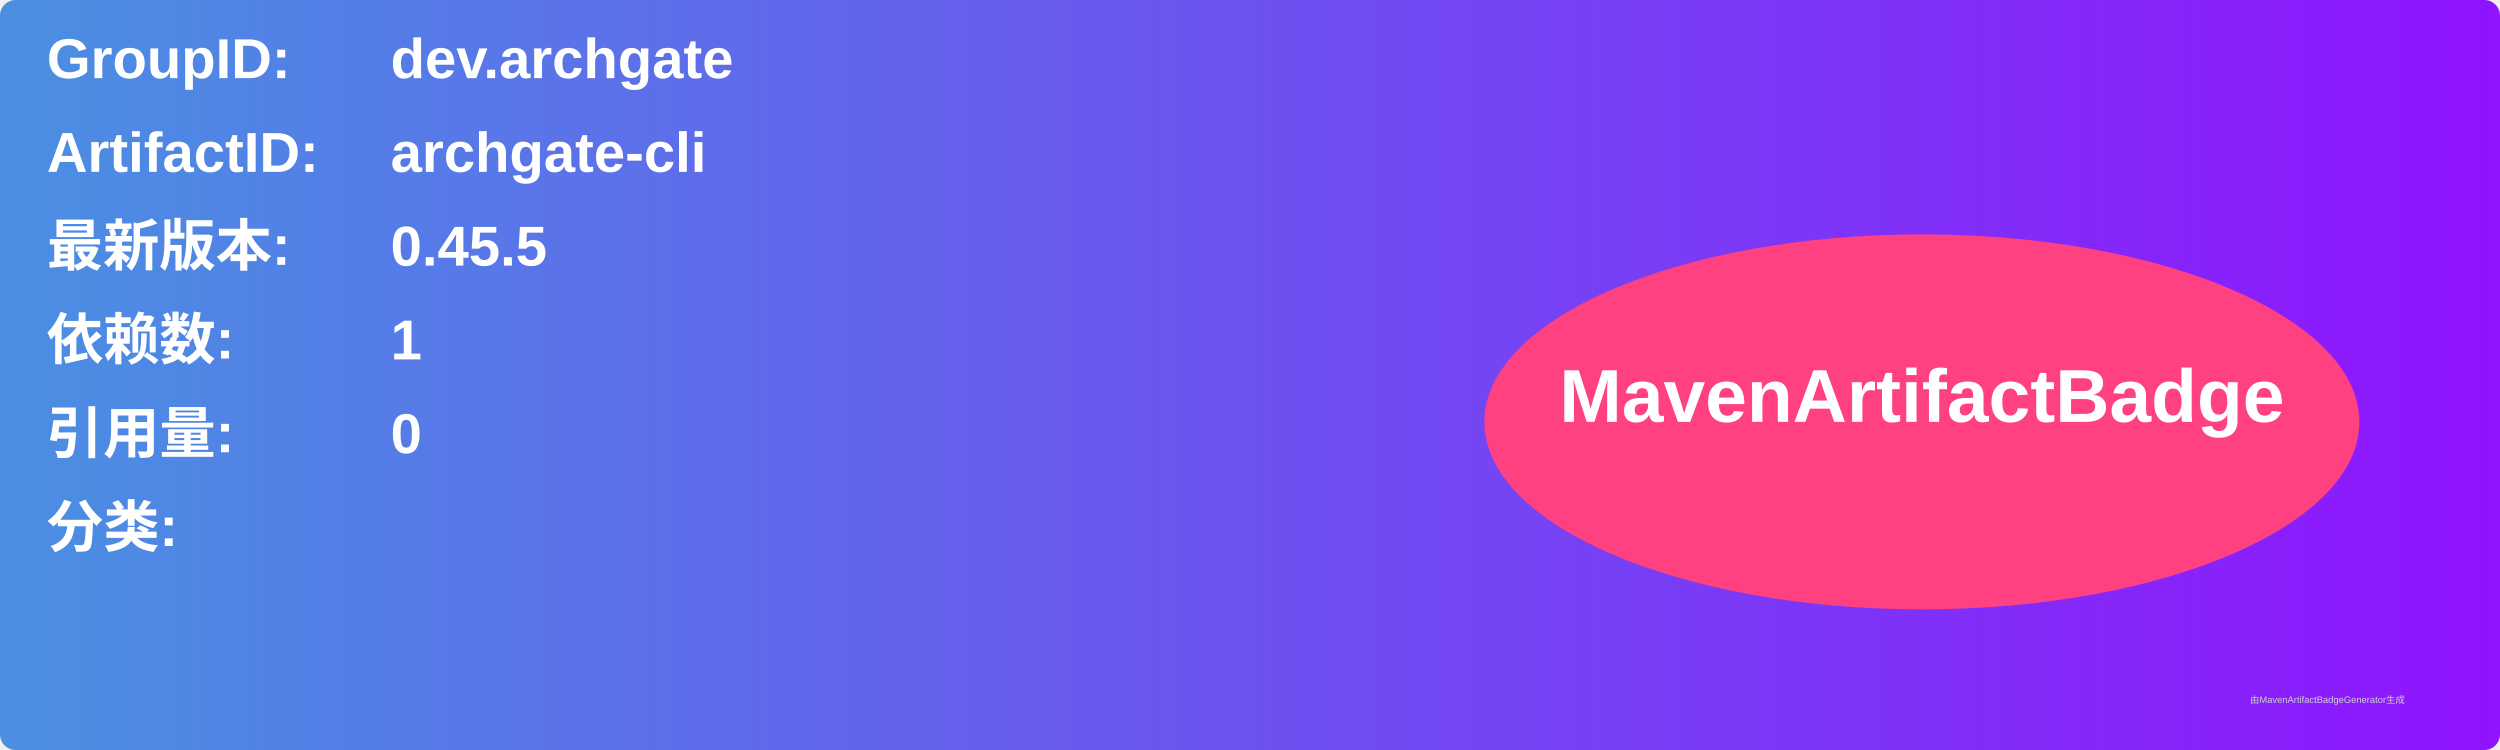
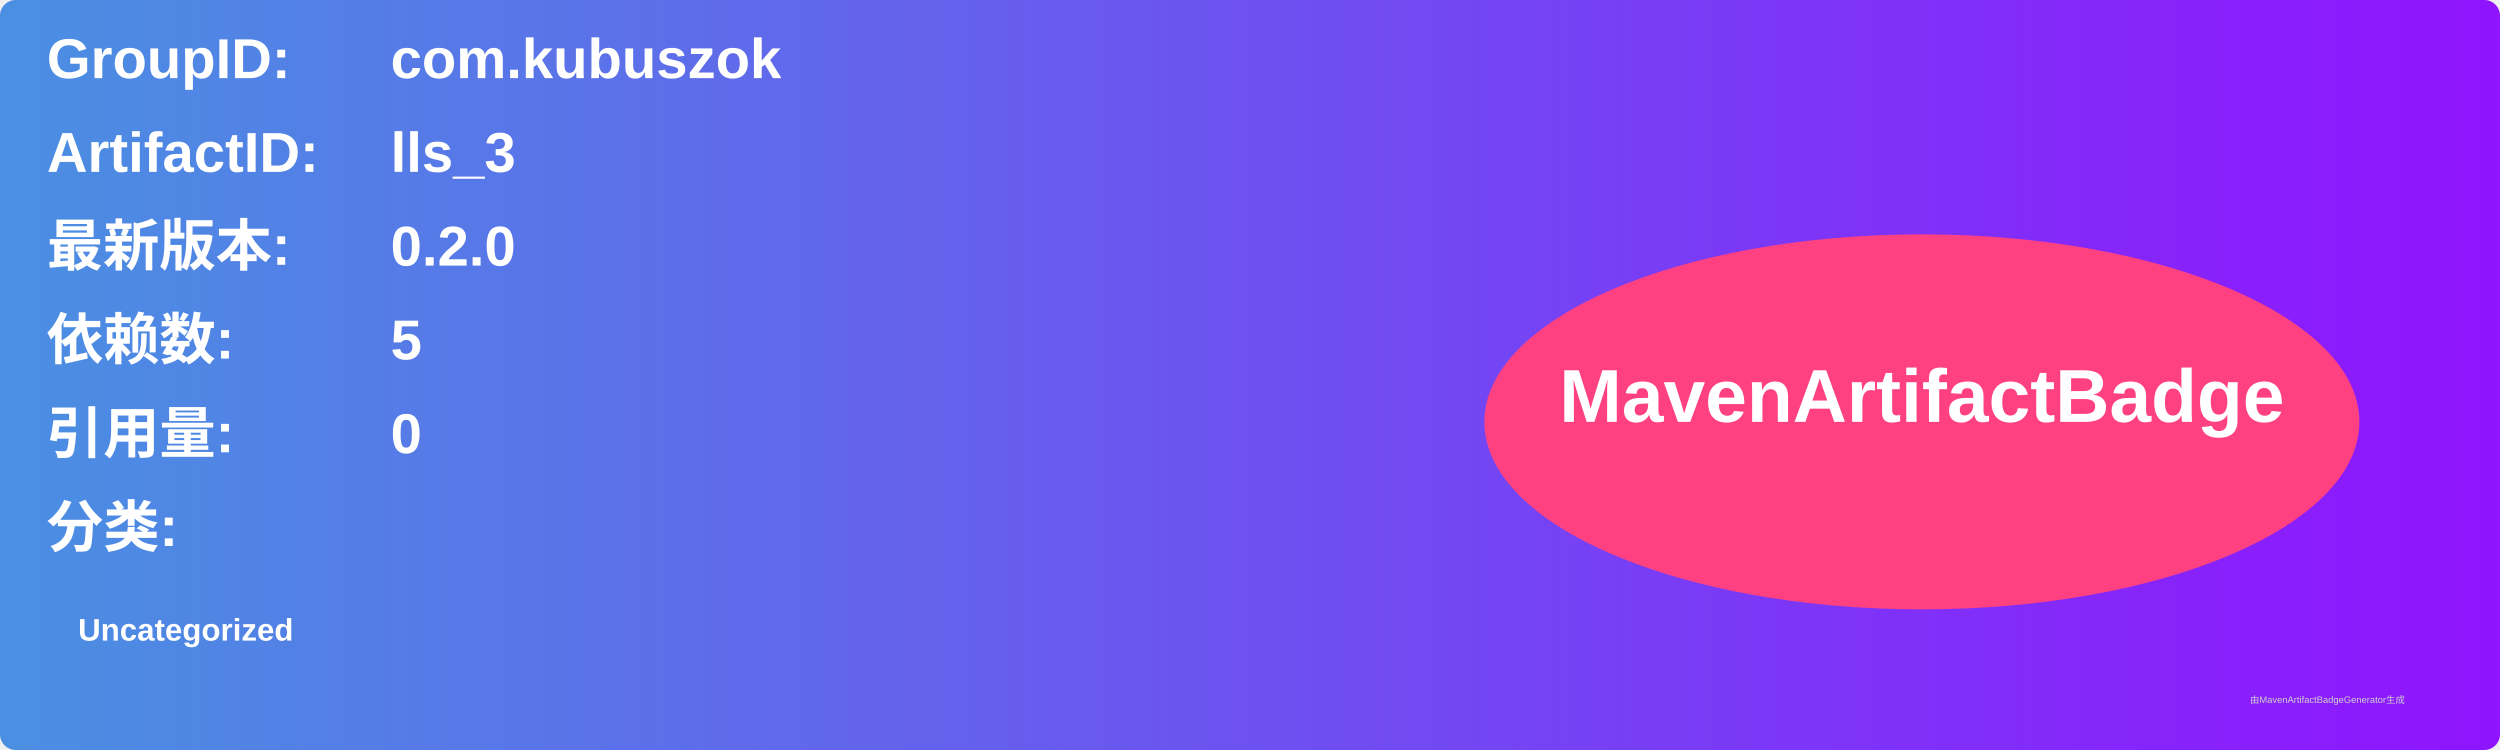
<svg xmlns="http://www.w3.org/2000/svg" width="800" height="240" viewBox="0 0 800 240">
  <linearGradient id="grad" x1="0%" y1="0%" x2="100%" y2="0%">
    <stop offset="0%" stop-color="#4a90e2" />
    <stop offset="100%" stop-color="#9013fe" />
  </linearGradient>
  <rect width="100%" height="100%" rx="5" ry="5" fill="url(#grad)" />
  <g transform="translate(15, 15)">
    <text x="0" y="10" font-family="Arial" font-size="18" fill="white" font-weight="bold" width="260">GroupID:</text>
-     <text x="110" y="10" font-family="Arial" font-size="18" fill="white" font-weight="bold" width="460">dev.archgate</text>
+     <text x="110" y="10" font-family="Arial" font-size="18" fill="white" font-weight="bold" width="460">com.kubuszok</text>
    <text x="0" y="40" font-family="Arial" font-size="18" fill="white" font-weight="bold" width="260">ArtifactID:</text>
-     <text x="110" y="40" font-family="Arial" font-size="18" fill="white" font-weight="bold" width="460">archgate-cli</text>
+     <text x="110" y="40" font-family="Arial" font-size="18" fill="white" font-weight="bold" width="460">lls_3</text>
    <text x="0" y="70" font-family="Arial" font-size="18" fill="white" font-weight="bold">最新版本:</text>
    <text x="110" y="70" font-family="Arial" font-size="18" fill="white" font-weight="bold">
-       <tspan font-weight="bold">0.45.5</tspan>
+       <tspan font-weight="bold">0.2.0</tspan>
    </text>
    <text x="0" y="100" font-family="Arial" font-size="18" fill="white" font-weight="bold">依赖数: </text>
    <text x="110" y="100" font-family="Arial" font-size="18" fill="white">
-       <tspan font-weight="bold">1</tspan>
+       <tspan font-weight="bold">5</tspan>
    </text>
    <text x="0" y="130" font-family="Arial" font-size="18" fill="white" font-weight="bold">引用量: </text>
    <text x="110" y="130" font-family="Arial" font-size="18" fill="white">
      <tspan font-weight="bold">0</tspan>
    </text>
    <text x="0" y="160" font-family="Arial" font-size="18" fill="white" font-weight="bold">分类:</text>
    <text x="10" y="190" font-family="Arial" font-size="10" fill="white">
-       <tspan font-weight="bold" />
+       <tspan font-weight="bold">Uncategorized</tspan>
    </text>
    <ellipse cx="600" cy="120" rx="140" ry="60" fill="#ff4081" />
    <text x="600" y="120" text-anchor="middle" font-family="Arial" font-size="24" fill="white" font-weight="bold">MavenArtifactBadge</text>
  </g>
  <text x="720" y="225" font-family="Arial" font-size="3" fill="#d0d0d0">由MavenArtifactBadgeGenerator生成</text>
</svg>
